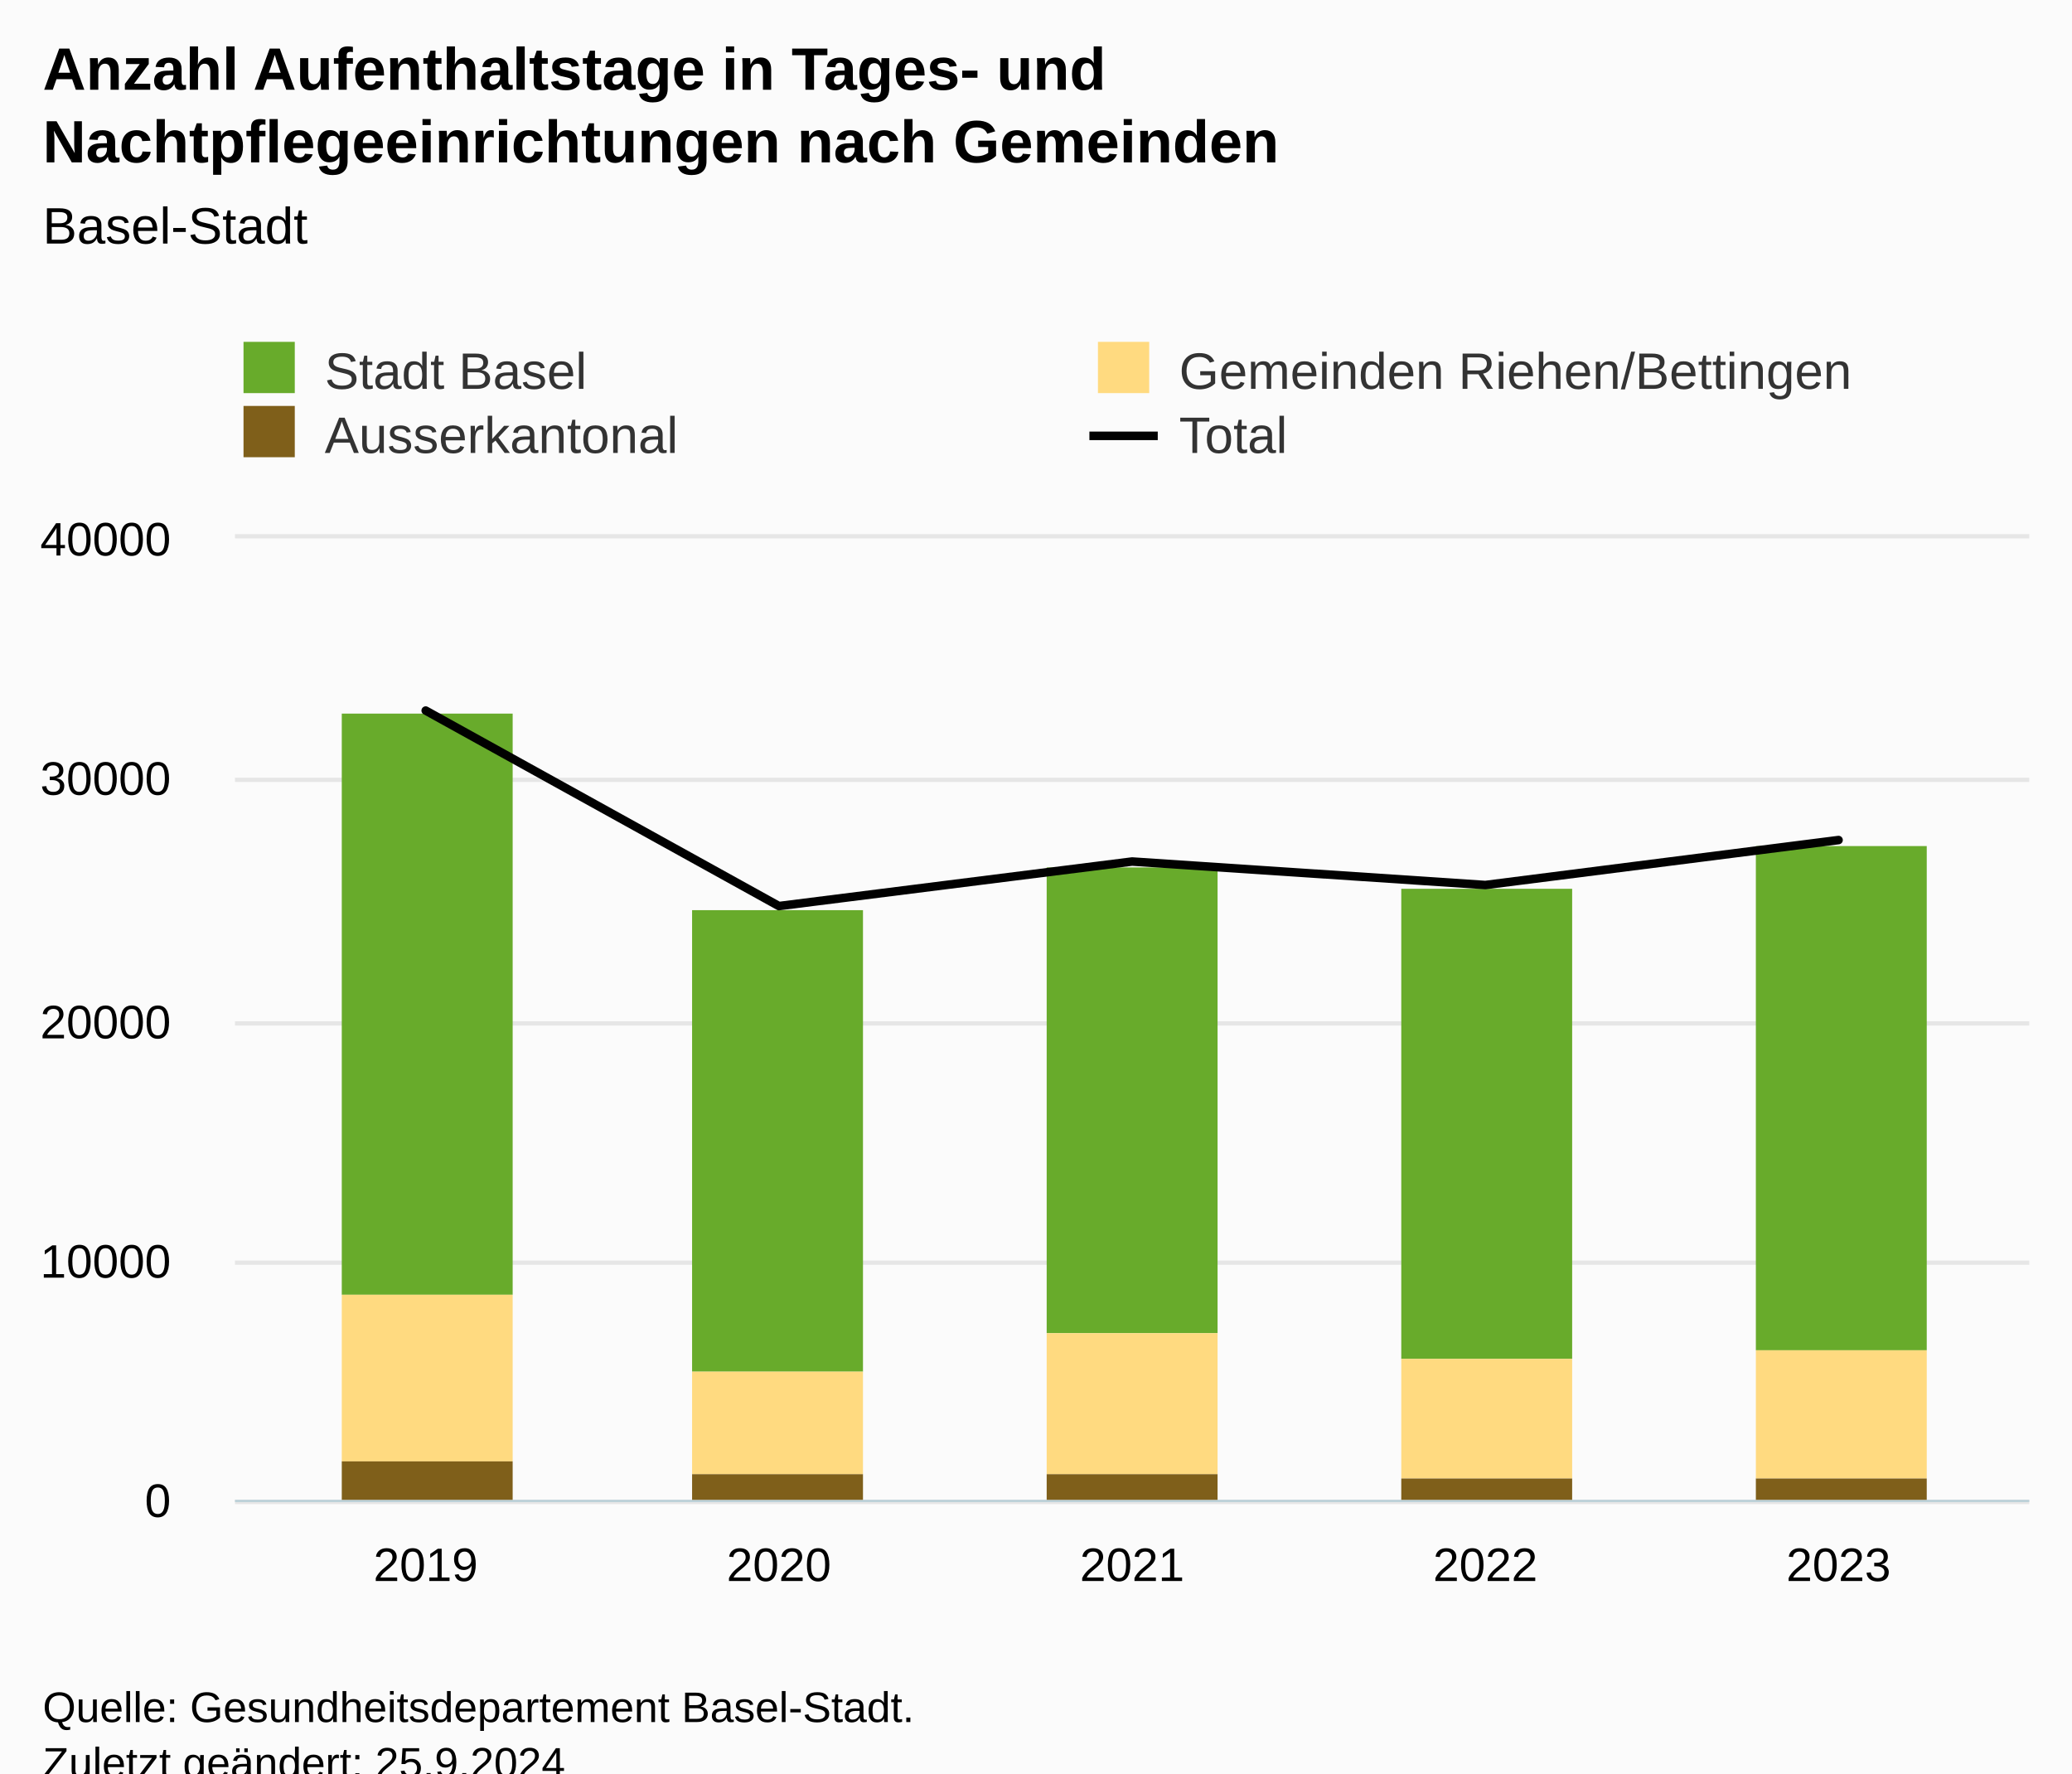
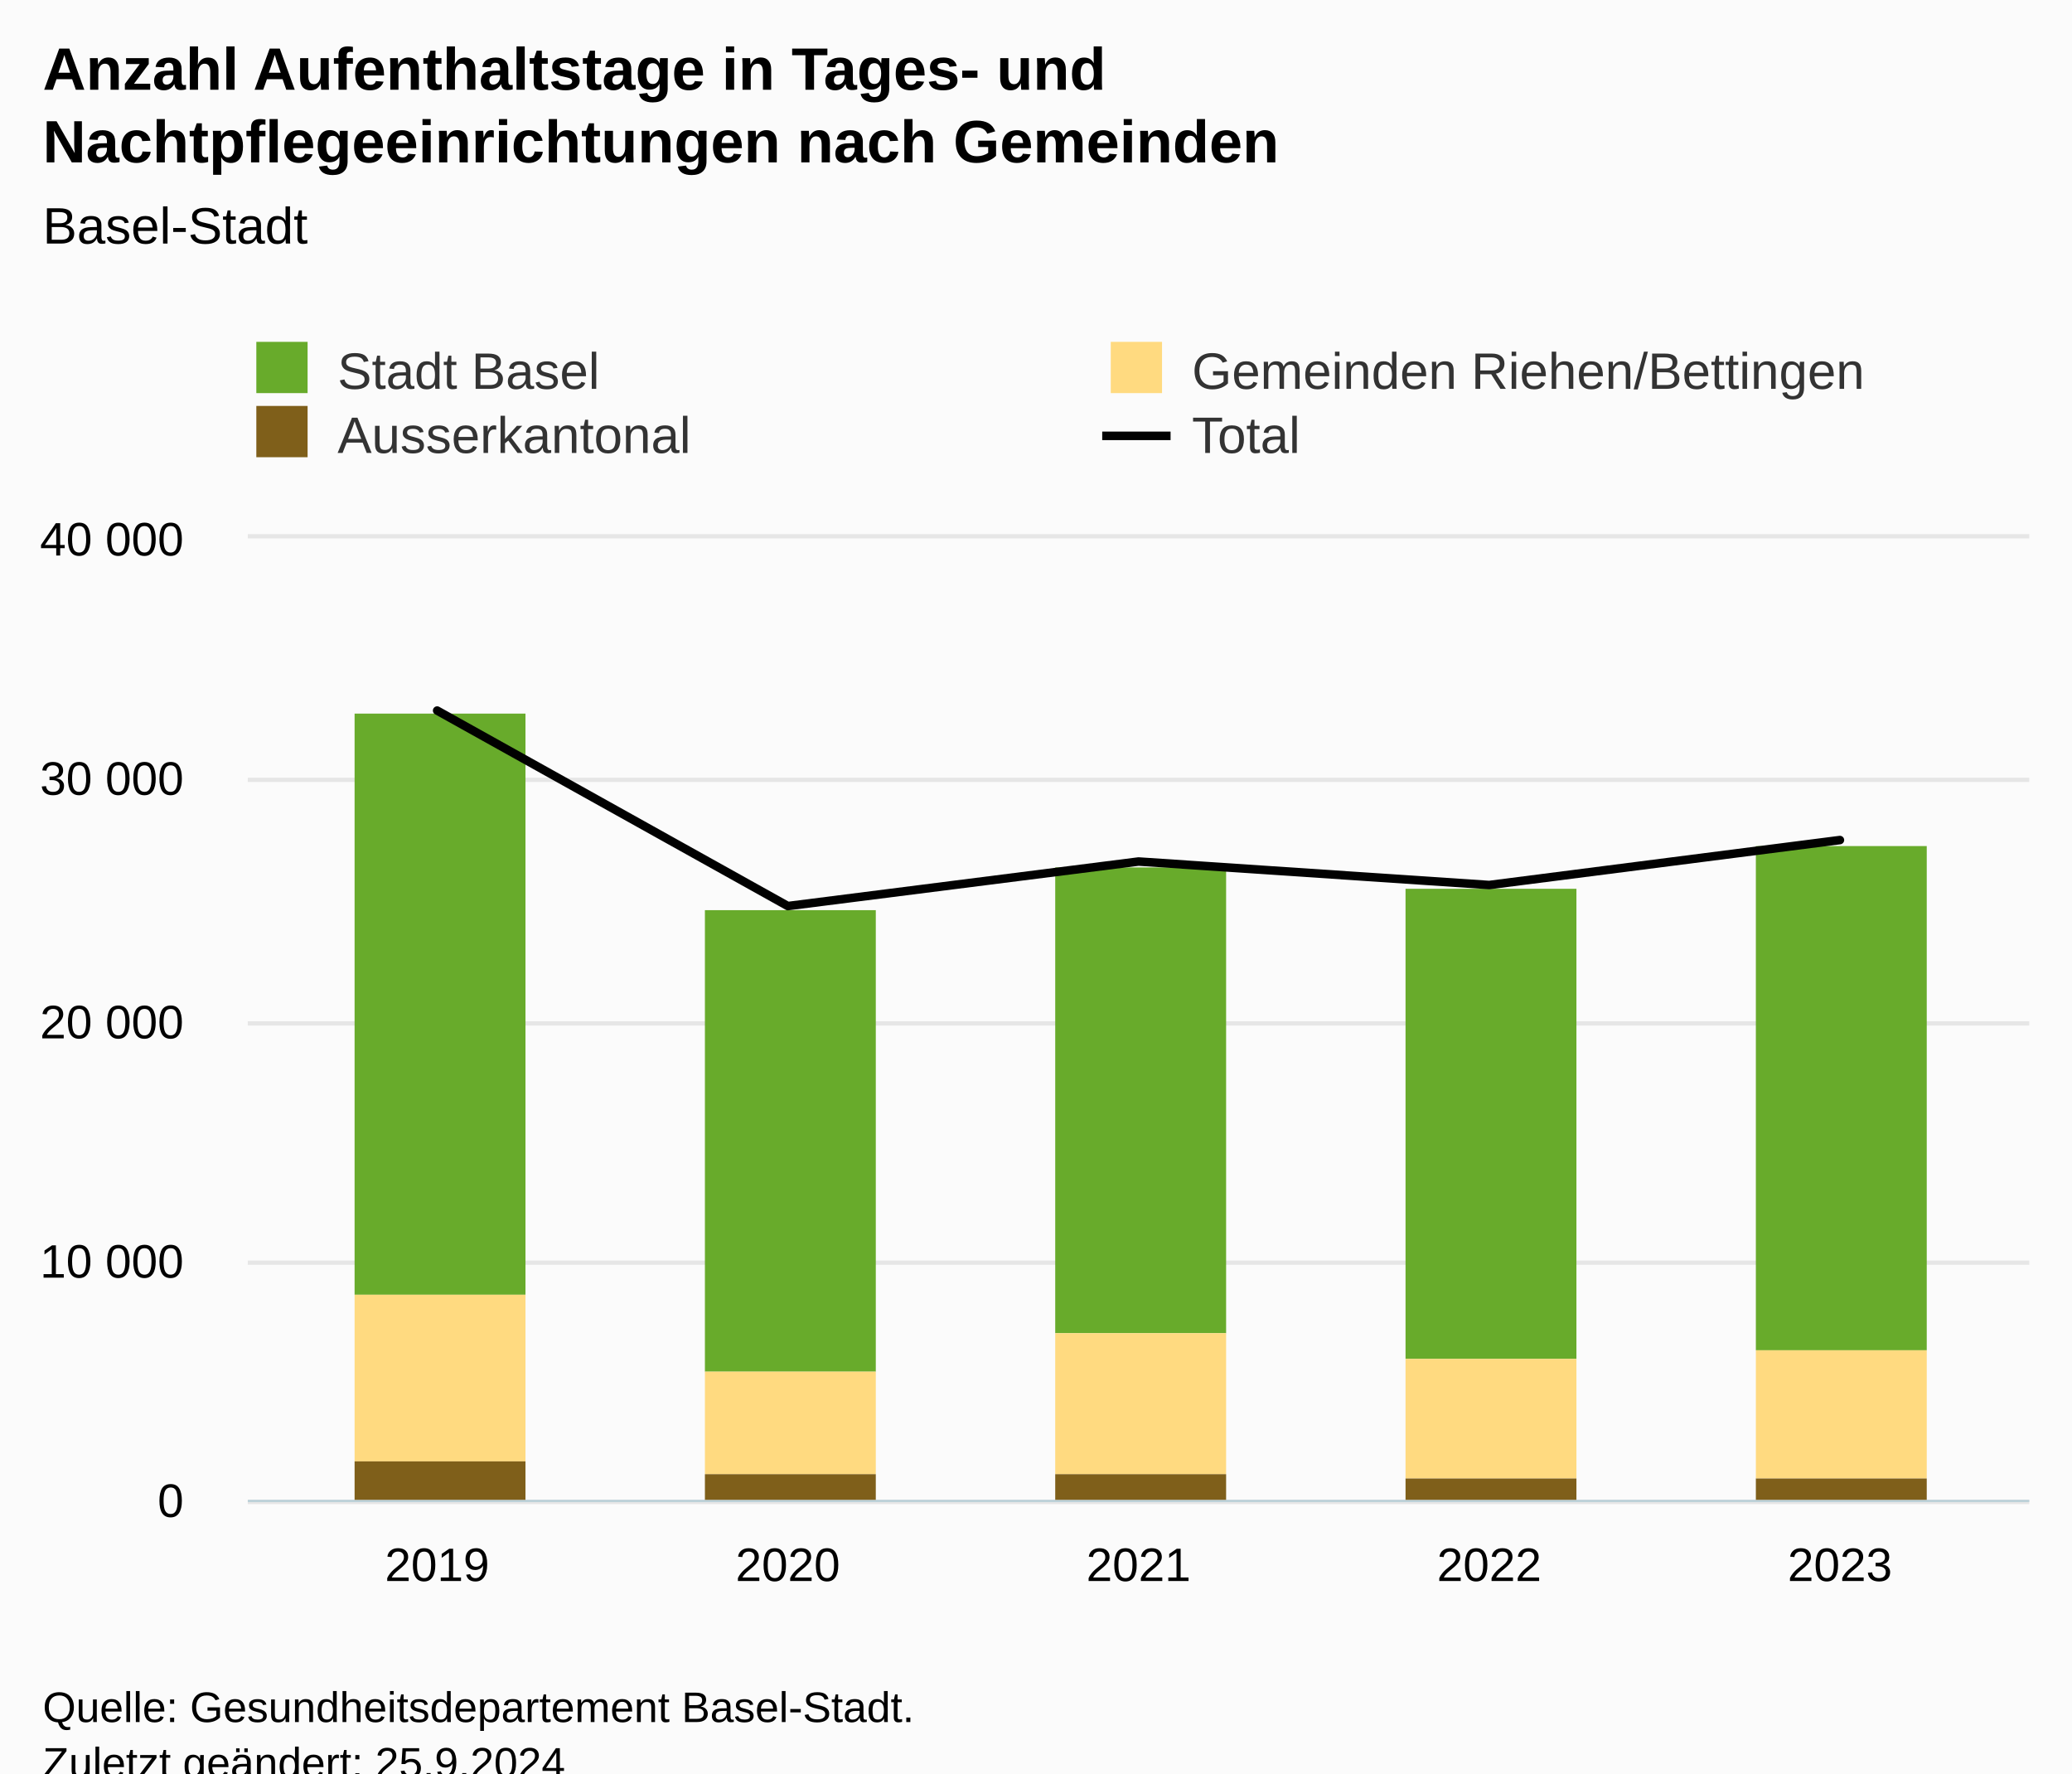
<svg xmlns="http://www.w3.org/2000/svg" version="1.1" class="highcharts-root" style="font-family:Arial;font-size:12px;" viewBox="0 0 485 415">
  <defs>
-     <clipPath id="highcharts-zuegf2f-27-">
-       <rect x="0" y="0" width="420" height="225" fill="none" />
+     <clipPath id="highcharts-6xxrl9y-27-">
+       <rect x="0" y="0" width="417" height="225" fill="none" />
    </clipPath>
-     <clipPath id="highcharts-zuegf2f-33-">
-       <rect x="0" y="0" width="420" height="225" fill="none" />
+     <clipPath id="highcharts-6xxrl9y-33-">
+       <rect x="0" y="0" width="417" height="225" fill="none" />
    </clipPath>
-     <clipPath id="highcharts-zuegf2f-49-">
-       <rect x="55" y="126" width="420" height="225" fill="none" />
+     <clipPath id="highcharts-6xxrl9y-49-">
+       <rect x="58" y="126" width="417" height="225" fill="none" />
    </clipPath>
  </defs>
  <rect fill="#fbfbfb" class="highcharts-background" x="0" y="0" width="485" height="428" rx="0" ry="0" />
-   <rect fill="none" class="highcharts-plot-background" x="55" y="126" width="420" height="225" />
+   <rect fill="none" class="highcharts-plot-background" x="58" y="126" width="417" height="225" />
  <g class="highcharts-pane-group" data-z-index="0" />
  <g class="highcharts-grid highcharts-xaxis-grid" data-z-index="1">
-     <path fill="none" data-z-index="1" class="highcharts-grid-line" d="M 99.5 126 L 99.5 351" opacity="1" />
-     <path fill="none" data-z-index="1" class="highcharts-grid-line" d="M 181.5 126 L 181.5 351" opacity="1" />
-     <path fill="none" data-z-index="1" class="highcharts-grid-line" d="M 264.5 126 L 264.5 351" opacity="1" />
-     <path fill="none" data-z-index="1" class="highcharts-grid-line" d="M 347.5 126 L 347.5 351" opacity="1" />
-     <path fill="none" data-z-index="1" class="highcharts-grid-line" d="M 429.5 126 L 429.5 351" opacity="1" />
+     <path fill="none" data-z-index="1" class="highcharts-grid-line" d="M 101.5 126 L 101.5 351" opacity="1" />
+     <path fill="none" data-z-index="1" class="highcharts-grid-line" d="M 183.5 126 L 183.5 351" opacity="1" />
+     <path fill="none" data-z-index="1" class="highcharts-grid-line" d="M 266.5 126 L 266.5 351" opacity="1" />
+     <path fill="none" data-z-index="1" class="highcharts-grid-line" d="M 348.5 126 L 348.5 351" opacity="1" />
+     <path fill="none" data-z-index="1" class="highcharts-grid-line" d="M 430.5 126 L 430.5 351" opacity="1" />
  </g>
  <g class="highcharts-grid highcharts-yaxis-grid" data-z-index="1">
-     <path fill="none" stroke="#e6e6e6" stroke-width="1" data-z-index="1" class="highcharts-grid-line" d="M 55 351.5 L 475 351.5" opacity="1" />
-     <path fill="none" stroke="#e6e6e6" stroke-width="1" data-z-index="1" class="highcharts-grid-line" d="M 55 295.5 L 475 295.5" opacity="1" />
-     <path fill="none" stroke="#e6e6e6" stroke-width="1" data-z-index="1" class="highcharts-grid-line" d="M 55 239.5 L 475 239.5" opacity="1" />
-     <path fill="none" stroke="#e6e6e6" stroke-width="1" data-z-index="1" class="highcharts-grid-line" d="M 55 182.5 L 475 182.5" opacity="1" />
-     <path fill="none" stroke="#e6e6e6" stroke-width="1" data-z-index="1" class="highcharts-grid-line" d="M 55 125.5 L 475 125.5" opacity="1" />
+     <path fill="none" stroke="#e6e6e6" stroke-width="1" data-z-index="1" class="highcharts-grid-line" d="M 58 351.5 L 475 351.5" opacity="1" />
+     <path fill="none" stroke="#e6e6e6" stroke-width="1" data-z-index="1" class="highcharts-grid-line" d="M 58 295.5 L 475 295.5" opacity="1" />
+     <path fill="none" stroke="#e6e6e6" stroke-width="1" data-z-index="1" class="highcharts-grid-line" d="M 58 239.5 L 475 239.5" opacity="1" />
+     <path fill="none" stroke="#e6e6e6" stroke-width="1" data-z-index="1" class="highcharts-grid-line" d="M 58 182.5 L 475 182.5" opacity="1" />
+     <path fill="none" stroke="#e6e6e6" stroke-width="1" data-z-index="1" class="highcharts-grid-line" d="M 58 125.5 L 475 125.5" opacity="1" />
  </g>
-   <rect fill="none" class="highcharts-plot-border" data-z-index="1" x="55" y="126" width="420" height="225" />
+   <rect fill="none" class="highcharts-plot-border" data-z-index="1" x="58" y="126" width="417" height="225" />
  <g class="highcharts-axis highcharts-xaxis" data-z-index="2">
-     <path fill="none" class="highcharts-axis-line" stroke="#B9CFD7" stroke-width="0.5" data-z-index="7" d="M 55 351.25 L 475 351.25" />
+     <path fill="none" class="highcharts-axis-line" stroke="#B9CFD7" stroke-width="0.5" data-z-index="7" d="M 58 351.25 L 475 351.25" />
  </g>
  <g class="highcharts-axis highcharts-yaxis" data-z-index="2">
-     <path fill="none" class="highcharts-axis-line" data-z-index="7" d="M 55 126 L 55 351" />
+     <path fill="none" class="highcharts-axis-line" data-z-index="7" d="M 58 126 L 58 351" />
  </g>
  <g class="highcharts-series-group" data-z-index="3">
-     <g class="highcharts-series highcharts-series-0 highcharts-column-series" data-z-index="0.1" opacity="1" transform="translate(55,126) scale(1 1)" clip-path="url(#highcharts-zuegf2f-33-)">
+     <g class="highcharts-series highcharts-series-0 highcharts-column-series" data-z-index="0.1" opacity="1" transform="translate(58,126) scale(1 1)" clip-path="url(#highcharts-6xxrl9y-33-)">
      <rect x="25" y="41" width="40" height="136" fill="#68ab2b" opacity="1" class="highcharts-point" />
      <rect x="107" y="87" width="40" height="108" fill="#68ab2b" opacity="1" class="highcharts-point" />
-       <rect x="190" y="77" width="40" height="109" fill="#68ab2b" opacity="1" class="highcharts-point" />
-       <rect x="273" y="82" width="40" height="110" fill="#68ab2b" opacity="1" class="highcharts-point" />
-       <rect x="356" y="72" width="40" height="118" fill="#68ab2b" opacity="1" class="highcharts-point" />
+       <rect x="189" y="77" width="40" height="109" fill="#68ab2b" opacity="1" class="highcharts-point" />
+       <rect x="271" y="82" width="40" height="110" fill="#68ab2b" opacity="1" class="highcharts-point" />
+       <rect x="353" y="72" width="40" height="118" fill="#68ab2b" opacity="1" class="highcharts-point" />
    </g>
-     <g class="highcharts-markers highcharts-series-0 highcharts-column-series" data-z-index="0.1" opacity="1" transform="translate(55,126) scale(1 1)" clip-path="none" />
-     <g class="highcharts-series highcharts-series-1 highcharts-column-series" data-z-index="0.1" opacity="1" transform="translate(55,126) scale(1 1)" clip-path="url(#highcharts-zuegf2f-33-)">
+     <g class="highcharts-markers highcharts-series-0 highcharts-column-series" data-z-index="0.1" opacity="1" transform="translate(58,126) scale(1 1)" clip-path="none" />
+     <g class="highcharts-series highcharts-series-1 highcharts-column-series" data-z-index="0.1" opacity="1" transform="translate(58,126) scale(1 1)" clip-path="url(#highcharts-6xxrl9y-33-)">
      <rect x="25" y="177" width="40" height="39" fill="#ffda80" opacity="1" class="highcharts-point" />
      <rect x="107" y="195" width="40" height="24" fill="#ffda80" opacity="1" class="highcharts-point" />
-       <rect x="190" y="186" width="40" height="33" fill="#ffda80" opacity="1" class="highcharts-point" />
-       <rect x="273" y="192" width="40" height="28" fill="#ffda80" opacity="1" class="highcharts-point" />
-       <rect x="356" y="190" width="40" height="30" fill="#ffda80" opacity="1" class="highcharts-point" />
+       <rect x="189" y="186" width="40" height="33" fill="#ffda80" opacity="1" class="highcharts-point" />
+       <rect x="271" y="192" width="40" height="28" fill="#ffda80" opacity="1" class="highcharts-point" />
+       <rect x="353" y="190" width="40" height="30" fill="#ffda80" opacity="1" class="highcharts-point" />
    </g>
-     <g class="highcharts-markers highcharts-series-1 highcharts-column-series" data-z-index="0.1" opacity="1" transform="translate(55,126) scale(1 1)" clip-path="none" />
-     <g class="highcharts-series highcharts-series-2 highcharts-column-series" data-z-index="0.1" opacity="1" transform="translate(55,126) scale(1 1)" clip-path="url(#highcharts-zuegf2f-33-)">
+     <g class="highcharts-markers highcharts-series-1 highcharts-column-series" data-z-index="0.1" opacity="1" transform="translate(58,126) scale(1 1)" clip-path="none" />
+     <g class="highcharts-series highcharts-series-2 highcharts-column-series" data-z-index="0.1" opacity="1" transform="translate(58,126) scale(1 1)" clip-path="url(#highcharts-6xxrl9y-33-)">
      <rect x="25" y="216" width="40" height="10" fill="#7f5f1a" opacity="1" class="highcharts-point" />
      <rect x="107" y="219" width="40" height="7" fill="#7f5f1a" opacity="1" class="highcharts-point" />
-       <rect x="190" y="219" width="40" height="7" fill="#7f5f1a" opacity="1" class="highcharts-point" />
-       <rect x="273" y="220" width="40" height="6" fill="#7f5f1a" opacity="1" class="highcharts-point" />
-       <rect x="356" y="220" width="40" height="6" fill="#7f5f1a" opacity="1" class="highcharts-point" />
+       <rect x="189" y="219" width="40" height="7" fill="#7f5f1a" opacity="1" class="highcharts-point" />
+       <rect x="271" y="220" width="40" height="6" fill="#7f5f1a" opacity="1" class="highcharts-point" />
+       <rect x="353" y="220" width="40" height="6" fill="#7f5f1a" opacity="1" class="highcharts-point" />
    </g>
-     <g class="highcharts-markers highcharts-series-2 highcharts-column-series" data-z-index="0.1" opacity="1" transform="translate(55,126) scale(1 1)" clip-path="none" />
-     <g class="highcharts-series highcharts-series-3 highcharts-line-series" data-z-index="0.1" opacity="1" transform="translate(55,126) scale(1 1)" clip-path="url(#highcharts-zuegf2f-33-)">
-       <path fill="none" d="M 44.646 40.292 L 127.323 86.04 L 210 75.617 L 292.677 81.118 L 375.354 70.594" class="highcharts-graph" data-z-index="1" stroke="#010101" stroke-width="2" stroke-linejoin="round" stroke-linecap="round" />
+     <g class="highcharts-markers highcharts-series-2 highcharts-column-series" data-z-index="0.1" opacity="1" transform="translate(58,126) scale(1 1)" clip-path="none" />
+     <g class="highcharts-series highcharts-series-3 highcharts-line-series" data-z-index="0.1" opacity="1" transform="translate(58,126) scale(1 1)" clip-path="url(#highcharts-6xxrl9y-33-)">
+       <path fill="none" d="M 44.327 40.292 L 126.413 86.04 L 208.5 75.617 L 290.587 81.118 L 372.673 70.594" class="highcharts-graph" data-z-index="1" stroke="#010101" stroke-width="2" stroke-linejoin="round" stroke-linecap="round" />
    </g>
-     <g class="highcharts-markers highcharts-series-3 highcharts-line-series" data-z-index="0.1" opacity="1" transform="translate(55,126) scale(1 1)" clip-path="none" />
+     <g class="highcharts-markers highcharts-series-3 highcharts-line-series" data-z-index="0.1" opacity="1" transform="translate(58,126) scale(1 1)" clip-path="none" />
  </g>
  <text x="10" text-anchor="start" class="highcharts-title" data-z-index="4" style="color:#000000;font-size:14px;font-weight:bold;fill:#000000;" y="21">
    <tspan>Anzahl Aufenthaltstage in Tages- und</tspan>
    <tspan dy="17" x="10">Nachtpflegeeinrichtungen nach Gemeinden</tspan>
  </text>
  <text x="10" text-anchor="start" class="highcharts-subtitle" data-z-index="4" style="color:#000000;font-size:12px;font-weight:normal;fill:#000000;" y="57">
    <tspan>Basel-Stadt</tspan>
  </text>
  <text x="10" text-anchor="start" class="highcharts-caption" data-z-index="4" style="color:#666666;fill:#666666;" y="385" />
-   <g class="highcharts-legend" data-z-index="7" transform="translate(47,73)">
+   <g class="highcharts-legend" data-z-index="7" transform="translate(50,73)">
    <rect fill="none" class="highcharts-legend-box" rx="0" ry="0" x="0" y="0" width="406" height="41" visibility="visible" />
    <g data-z-index="1">
      <g>
        <g class="highcharts-legend-item highcharts-column-series highcharts-color-undefined highcharts-series-0" data-z-index="1" transform="translate(8,3)">
          <text x="21" style="color:#333333;cursor:pointer;font-size:12px;font-weight:normal;white-space:nowrap;fill:#333333;" text-anchor="start" data-z-index="2" y="15">
            <tspan>Stadt Basel</tspan>
          </text>
          <rect x="2" y="4" width="12" height="12" fill="#68ab2b" class="highcharts-point" data-z-index="3" />
        </g>
        <g class="highcharts-legend-item highcharts-column-series highcharts-color-undefined highcharts-series-1" data-z-index="1" transform="translate(208,3)">
          <text x="21" y="15" style="color:#333333;cursor:pointer;font-size:12px;font-weight:normal;white-space:nowrap;fill:#333333;" text-anchor="start" data-z-index="2">
            <tspan>Gemeinden Riehen/Bettingen</tspan>
          </text>
          <rect x="2" y="4" width="12" height="12" fill="#ffda80" class="highcharts-point" data-z-index="3" />
        </g>
        <g class="highcharts-legend-item highcharts-column-series highcharts-color-undefined highcharts-series-2" data-z-index="1" transform="translate(8,18)">
          <text x="21" y="15" style="color:#333333;cursor:pointer;font-size:12px;font-weight:normal;white-space:nowrap;fill:#333333;" text-anchor="start" data-z-index="2">
            <tspan>Ausserkantonal</tspan>
          </text>
          <rect x="2" y="4" width="12" height="12" fill="#7f5f1a" class="highcharts-point" data-z-index="3" />
        </g>
        <g class="highcharts-legend-item highcharts-line-series highcharts-color-undefined highcharts-series-3" data-z-index="1" transform="translate(208,18)">
          <path fill="none" d="M 0 11 L 16 11" class="highcharts-graph" stroke="#010101" stroke-width="2" />
          <text x="21" y="15" style="color:#333333;cursor:pointer;font-size:12px;font-weight:normal;white-space:nowrap;fill:#333333;" text-anchor="start" data-z-index="2">
            <tspan>Total</tspan>
          </text>
        </g>
      </g>
    </g>
  </g>
  <g class="highcharts-axis-labels highcharts-xaxis-labels" data-z-index="7">
-     <text x="99.646" style="color:#000000;cursor:default;font-size:11px;fill:#000000;" text-anchor="middle" transform="translate(0,0)" y="370" opacity="1">2019</text>
-     <text x="182.323" style="color:#000000;cursor:default;font-size:11px;fill:#000000;" text-anchor="middle" transform="translate(0,0)" y="370" opacity="1">2020</text>
-     <text x="265" style="color:#000000;cursor:default;font-size:11px;fill:#000000;" text-anchor="middle" transform="translate(0,0)" y="370" opacity="1">2021</text>
-     <text x="347.677" style="color:#000000;cursor:default;font-size:11px;fill:#000000;" text-anchor="middle" transform="translate(0,0)" y="370" opacity="1">2022</text>
-     <text x="430.354" style="color:#000000;cursor:default;font-size:11px;fill:#000000;" text-anchor="middle" transform="translate(0,0)" y="370" opacity="1">2023</text>
+     <text x="102.327" style="color:#000000;cursor:default;font-size:11px;fill:#000000;" text-anchor="middle" transform="translate(0,0)" y="370" opacity="1">2019</text>
+     <text x="184.413" style="color:#000000;cursor:default;font-size:11px;fill:#000000;" text-anchor="middle" transform="translate(0,0)" y="370" opacity="1">2020</text>
+     <text x="266.5" style="color:#000000;cursor:default;font-size:11px;fill:#000000;" text-anchor="middle" transform="translate(0,0)" y="370" opacity="1">2021</text>
+     <text x="348.587" style="color:#000000;cursor:default;font-size:11px;fill:#000000;" text-anchor="middle" transform="translate(0,0)" y="370" opacity="1">2022</text>
+     <text x="430.673" style="color:#000000;cursor:default;font-size:11px;fill:#000000;" text-anchor="middle" transform="translate(0,0)" y="370" opacity="1">2023</text>
  </g>
  <g class="highcharts-axis-labels highcharts-yaxis-labels" data-z-index="7">
-     <text x="40" style="color:black;cursor:default;font-size:11px;fill:black;" text-anchor="end" transform="translate(0,0)" y="355" opacity="1">0</text>
-     <text x="40" style="color:black;cursor:default;font-size:11px;fill:black;" text-anchor="end" transform="translate(0,0)" y="299" opacity="1">10000</text>
-     <text x="40" style="color:black;cursor:default;font-size:11px;fill:black;" text-anchor="end" transform="translate(0,0)" y="243" opacity="1">20000</text>
-     <text x="40" style="color:black;cursor:default;font-size:11px;fill:black;" text-anchor="end" transform="translate(0,0)" y="186" opacity="1">30000</text>
-     <text x="40" style="color:black;cursor:default;font-size:11px;fill:black;" text-anchor="end" transform="translate(0,0)" y="130" opacity="1">40000</text>
+     <text x="43" style="color:black;cursor:default;font-size:11px;fill:black;" text-anchor="end" transform="translate(0,0)" y="355" opacity="1">0</text>
+     <text x="43" style="color:black;cursor:default;font-size:11px;fill:black;" text-anchor="end" transform="translate(0,0)" y="299" opacity="1">
+       <tspan>10 000</tspan>
+     </text>
+     <text x="43" style="color:black;cursor:default;font-size:11px;fill:black;" text-anchor="end" transform="translate(0,0)" y="243" opacity="1">
+       <tspan>20 000</tspan>
+     </text>
+     <text x="43" style="color:black;cursor:default;font-size:11px;fill:black;" text-anchor="end" transform="translate(0,0)" y="186" opacity="1">
+       <tspan>30 000</tspan>
+     </text>
+     <text x="43" style="color:black;cursor:default;font-size:11px;fill:black;" text-anchor="end" transform="translate(0,0)" y="130" opacity="1">
+       <tspan>40 000</tspan>
+     </text>
  </g>
  <text x="10" class="highcharts-credits" text-anchor="start" data-z-index="8" style="cursor:default;color:#000000;font-size:10px;fill:#000000;" y="403">
    <tspan>Quelle: Gesundheitsdepartement Basel-Stadt.</tspan>
    <tspan x="10" dy="13">Zuletzt geändert: 25.9.2024</tspan>
  </text>
-   <g class="highcharts-control-points" data-z-index="99" clip-path="url(#highcharts-zuegf2f-49-)" />
+   <g class="highcharts-control-points" data-z-index="99" clip-path="url(#highcharts-6xxrl9y-49-)" />
</svg>
